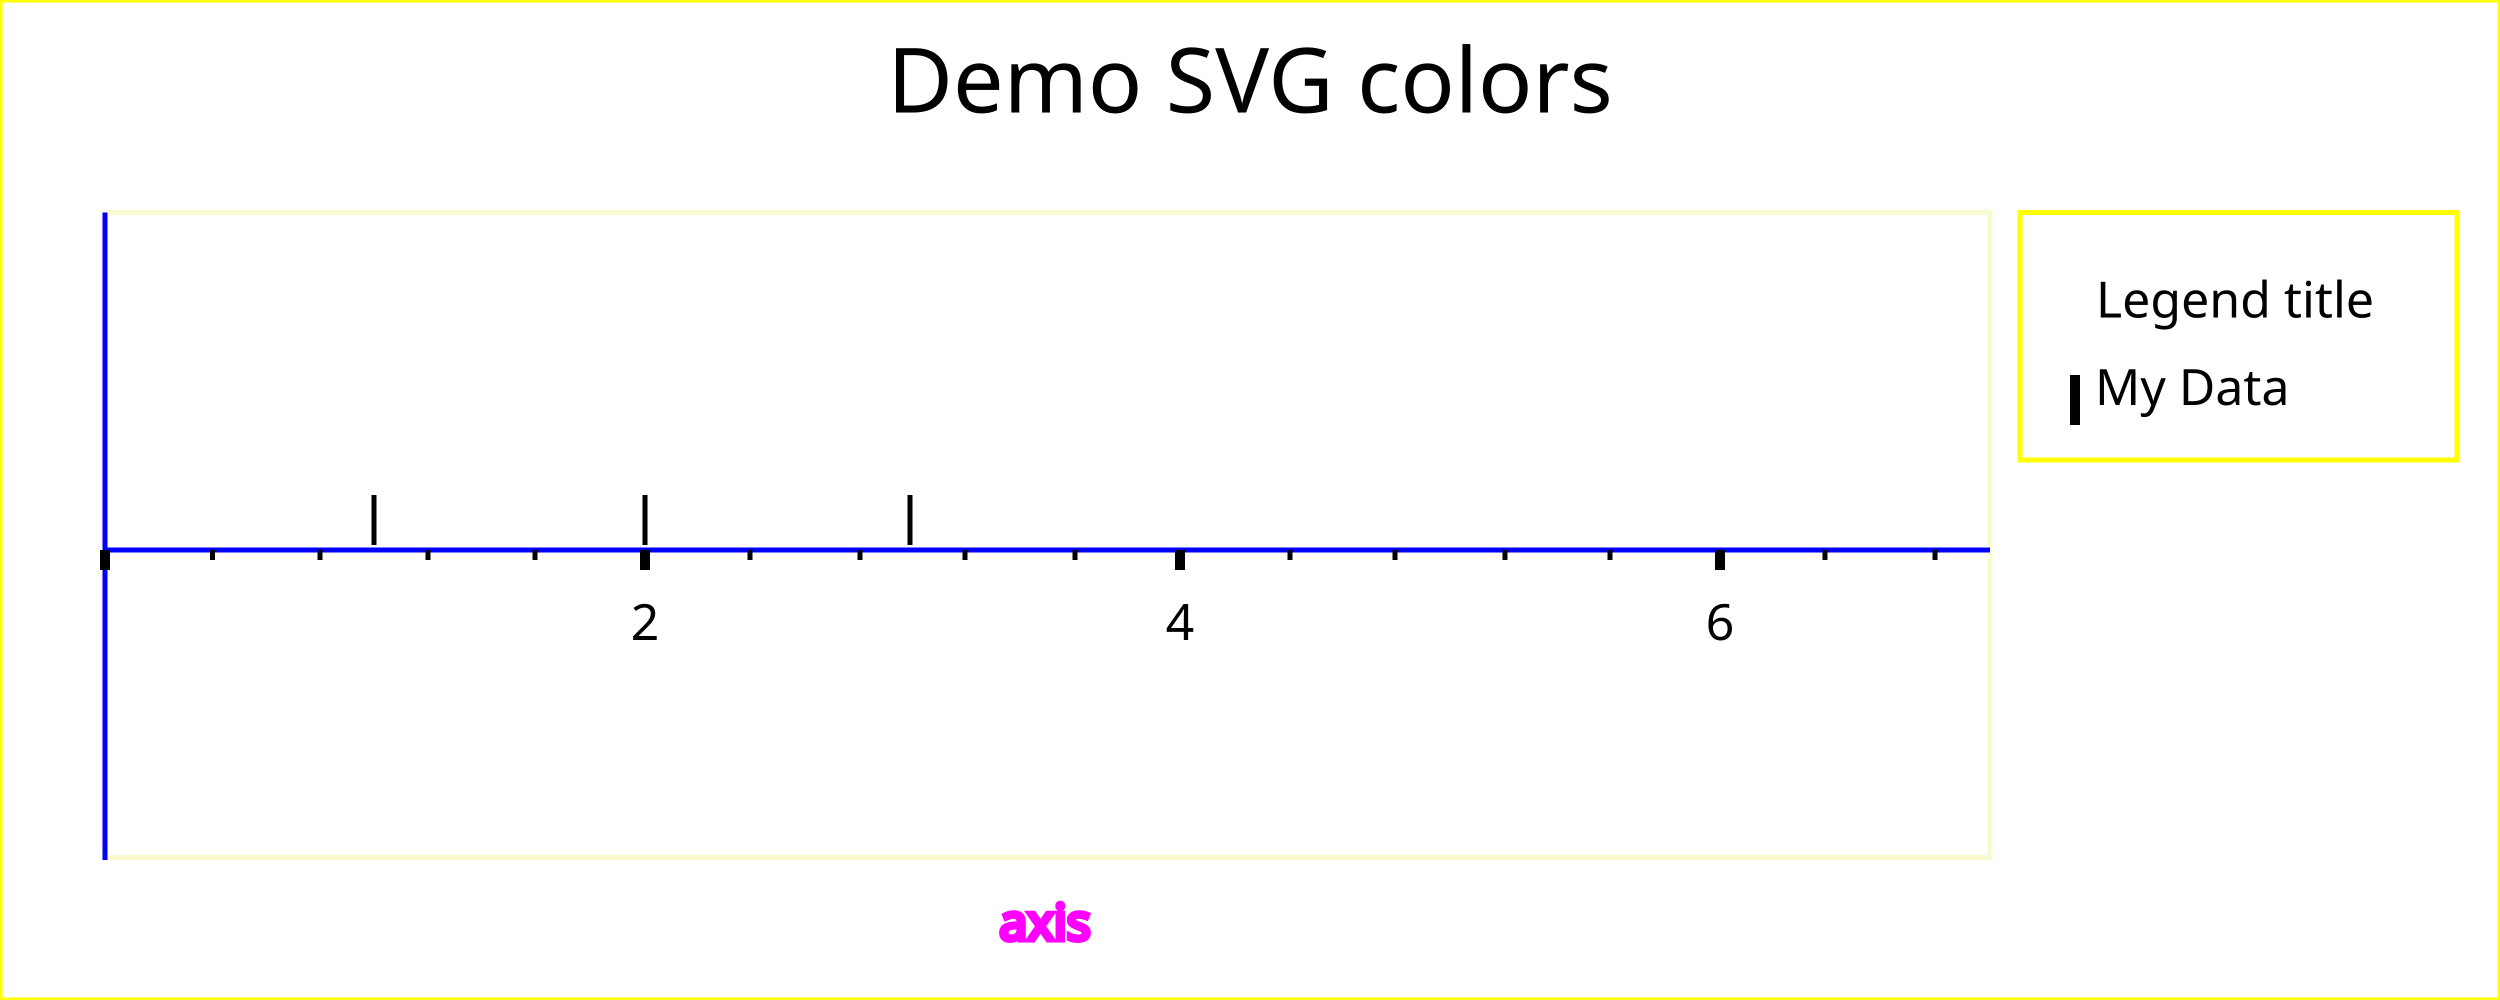
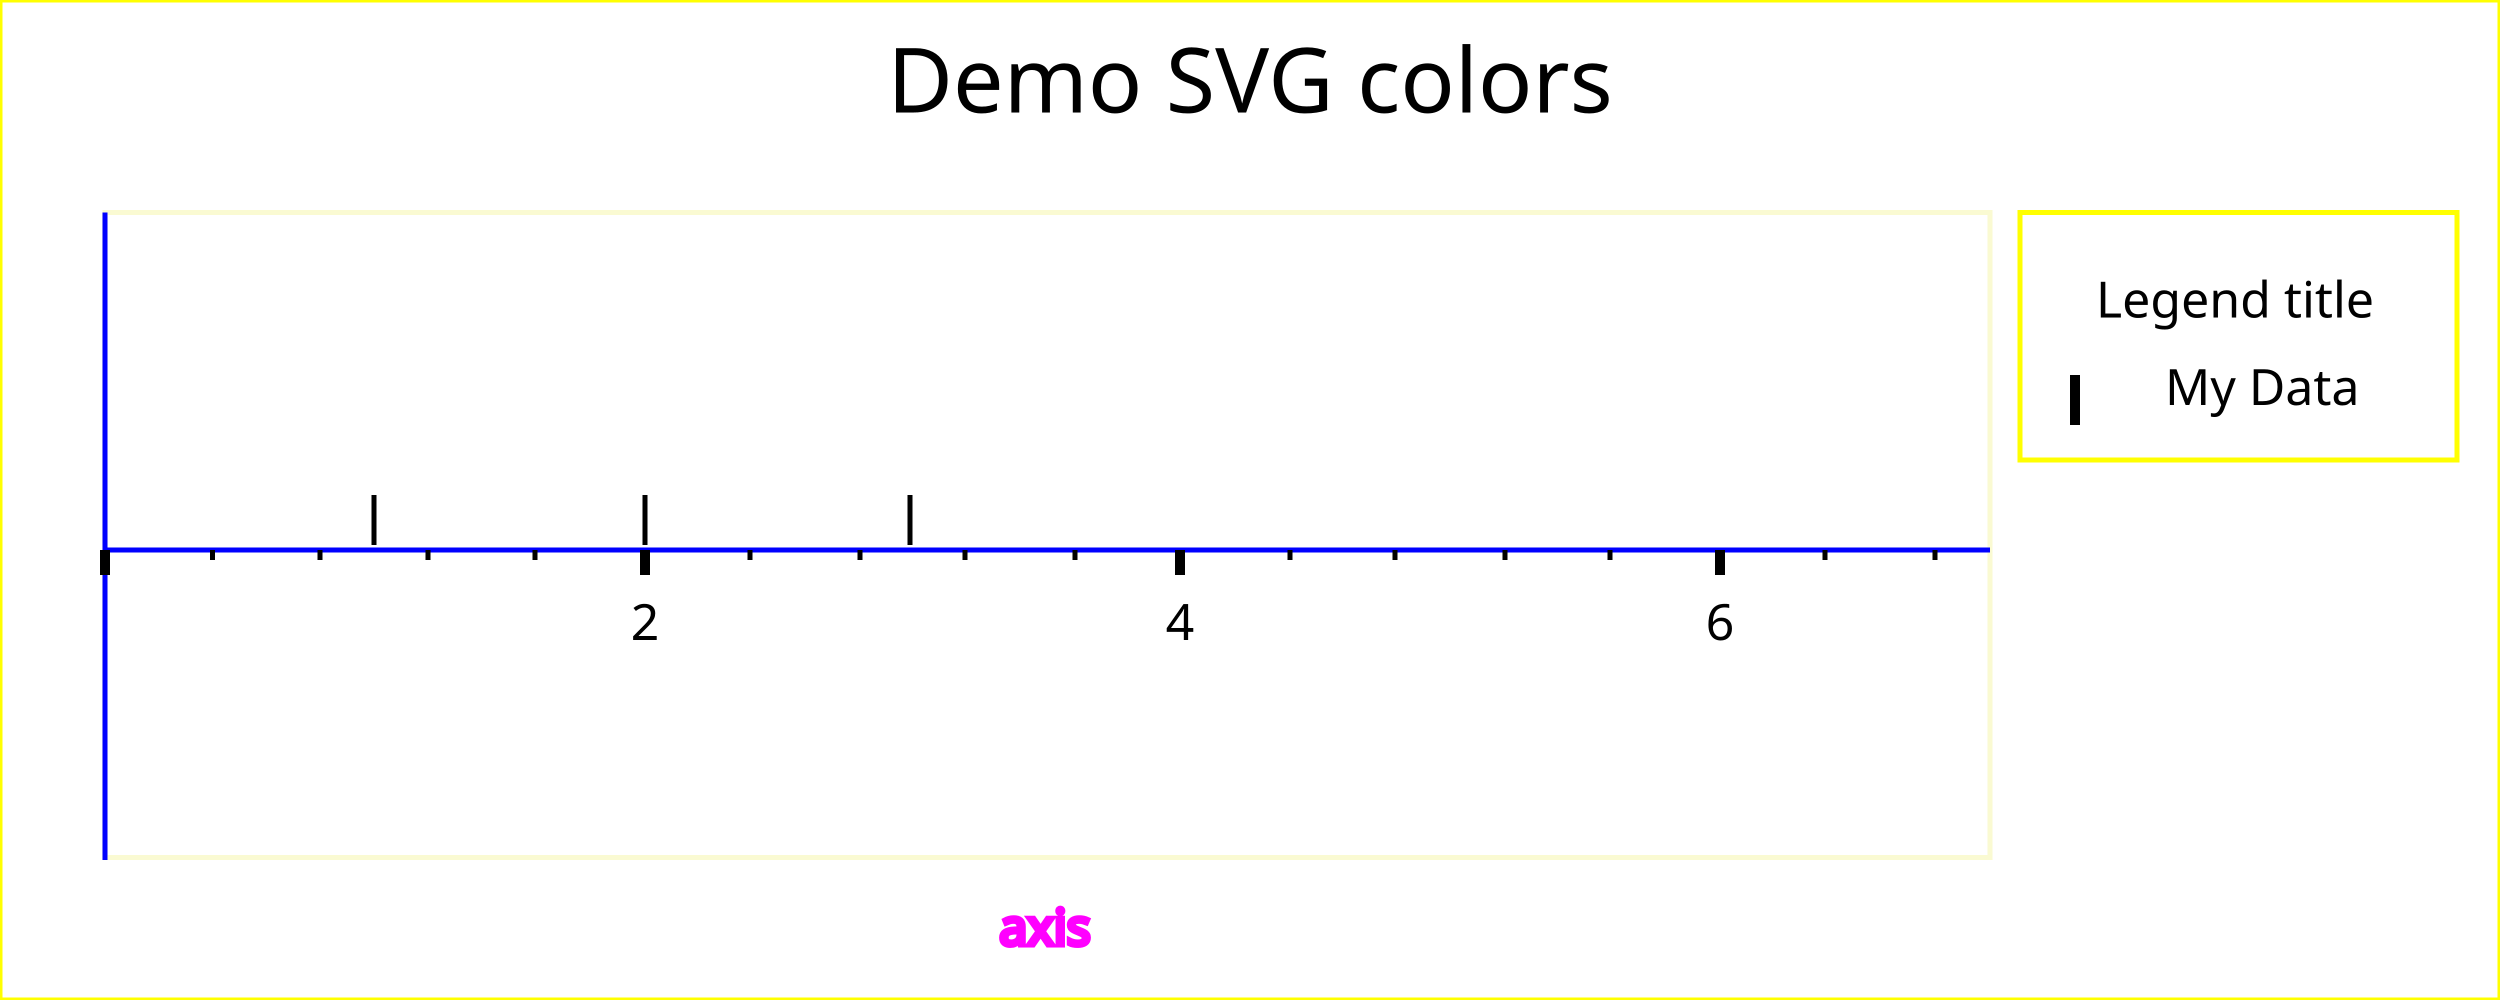
<svg xmlns="http://www.w3.org/2000/svg" width="500" height="200" version="1.1">
  <g id="imageBackground" stroke="rgb(255,255,0)" fill="rgb(255,255,255)" stroke-width="1">
    <rect x="0" y="0" width="500" height="200" />
  </g>
  <g id="plotBackground" stroke="rgb(250,250,210)" fill="rgb(255,255,255)" stroke-width="1">
    <rect x="21" y="42.5" width="377" height="129" />
  </g>
  <g id="xMinorGrid" stroke="rgb(200,220,255)" stroke-width="0.5" />
  <g id="xMajorGrid" stroke="rgb(200,220,255)" stroke-width="1" />
  <g id="xAxis" stroke="rgb(0,0,255)" stroke-width="1">
    <line x1="21" y1="42.5" x2="21" y2="172" />
    <line x1="21" y1="110" x2="398" y2="110" />
  </g>
  <g id="xMinorTicks" stroke="rgb(0,0,0)" stroke-width="1">
    <path d="M42.5,110 L42.5,112 M64,110 L64,112 M85.6,110 L85.6,112 M107,110 L107,112 M150,110 L150,112 M172,110 L172,112 M193,110 L193,112 M215,110 L215,112 M258,110 L258,112 M279,110 L279,112 M301,110 L301,112 M322,110 L322,112 M365,110 L365,112 M387,110 L387,112 " fill="none" />
  </g>
  <g id="xMajorTicks" stroke="rgb(0,0,0)" stroke-width="2">
-     <path d="M21,110 L21,114 M129,110 L129,114 M236,110 L236,114 M344,110 L344,114 M21,110 L21,114 " fill="none" />
+     <path d="M21,110 L21,115 M129,110 L129,115 M236,110 L236,115 M344,110 L344,115 M21,110 L21,115 " fill="none" />
  </g>
  <g id="xTicksValues">
    <text x="129" y="128" text-anchor="middle" font-size="10" font-family="Verdana">2</text>
    <text x="236" y="128" text-anchor="middle" font-size="10" font-family="Verdana">4</text>
    <text x="344" y="128" text-anchor="middle" font-size="10" font-family="Verdana">6</text>
  </g>
  <g id="xLabel" stroke="rgb(255,0,255)" fill="rgb(255,0,255)">
-     <text x="209" y="188" text-anchor="middle" font-size="10" font-family="Verdana">axis</text>
+     <text x="209" y="189" text-anchor="middle" font-size="10" font-family="Verdana">axis</text>
  </g>
  <g id="plotPoints">
    <g stroke="rgb(0,0,0)">
      <line x1="74.8" y1="109" x2="74.8" y2="99" />
      <line x1="129" y1="109" x2="129" y2="99" />
      <line x1="182" y1="109" x2="182" y2="99" />
    </g>
  </g>
  <g id="legendBackground" stroke="rgb(255,255,0)" fill="rgb(255,255,255)" stroke-width="1">
    <rect x="404" y="42.5" width="87.4" height="49.5" />
  </g>
  <g id="legendPoints">
    <g stroke="rgb(0,0,0)" stroke-width="2">
      <line x1="415" y1="85" x2="415" y2="75" />
    </g>
  </g>
  <g id="legendText">
    <text x="447" y="63.5" text-anchor="middle" font-size="10" font-family="Verdana">Legend title</text>
-     <text x="419" y="81" font-size="10" font-family="Verdana">My Data</text>
+     <text x="433" y="81" font-size="10" font-family="Verdana">My Data</text>
  </g>
  <g id="title">
    <text x="250" y="22.5" text-anchor="middle" font-size="18" font-family="Verdana">Demo SVG colors</text>
  </g>
</svg>
